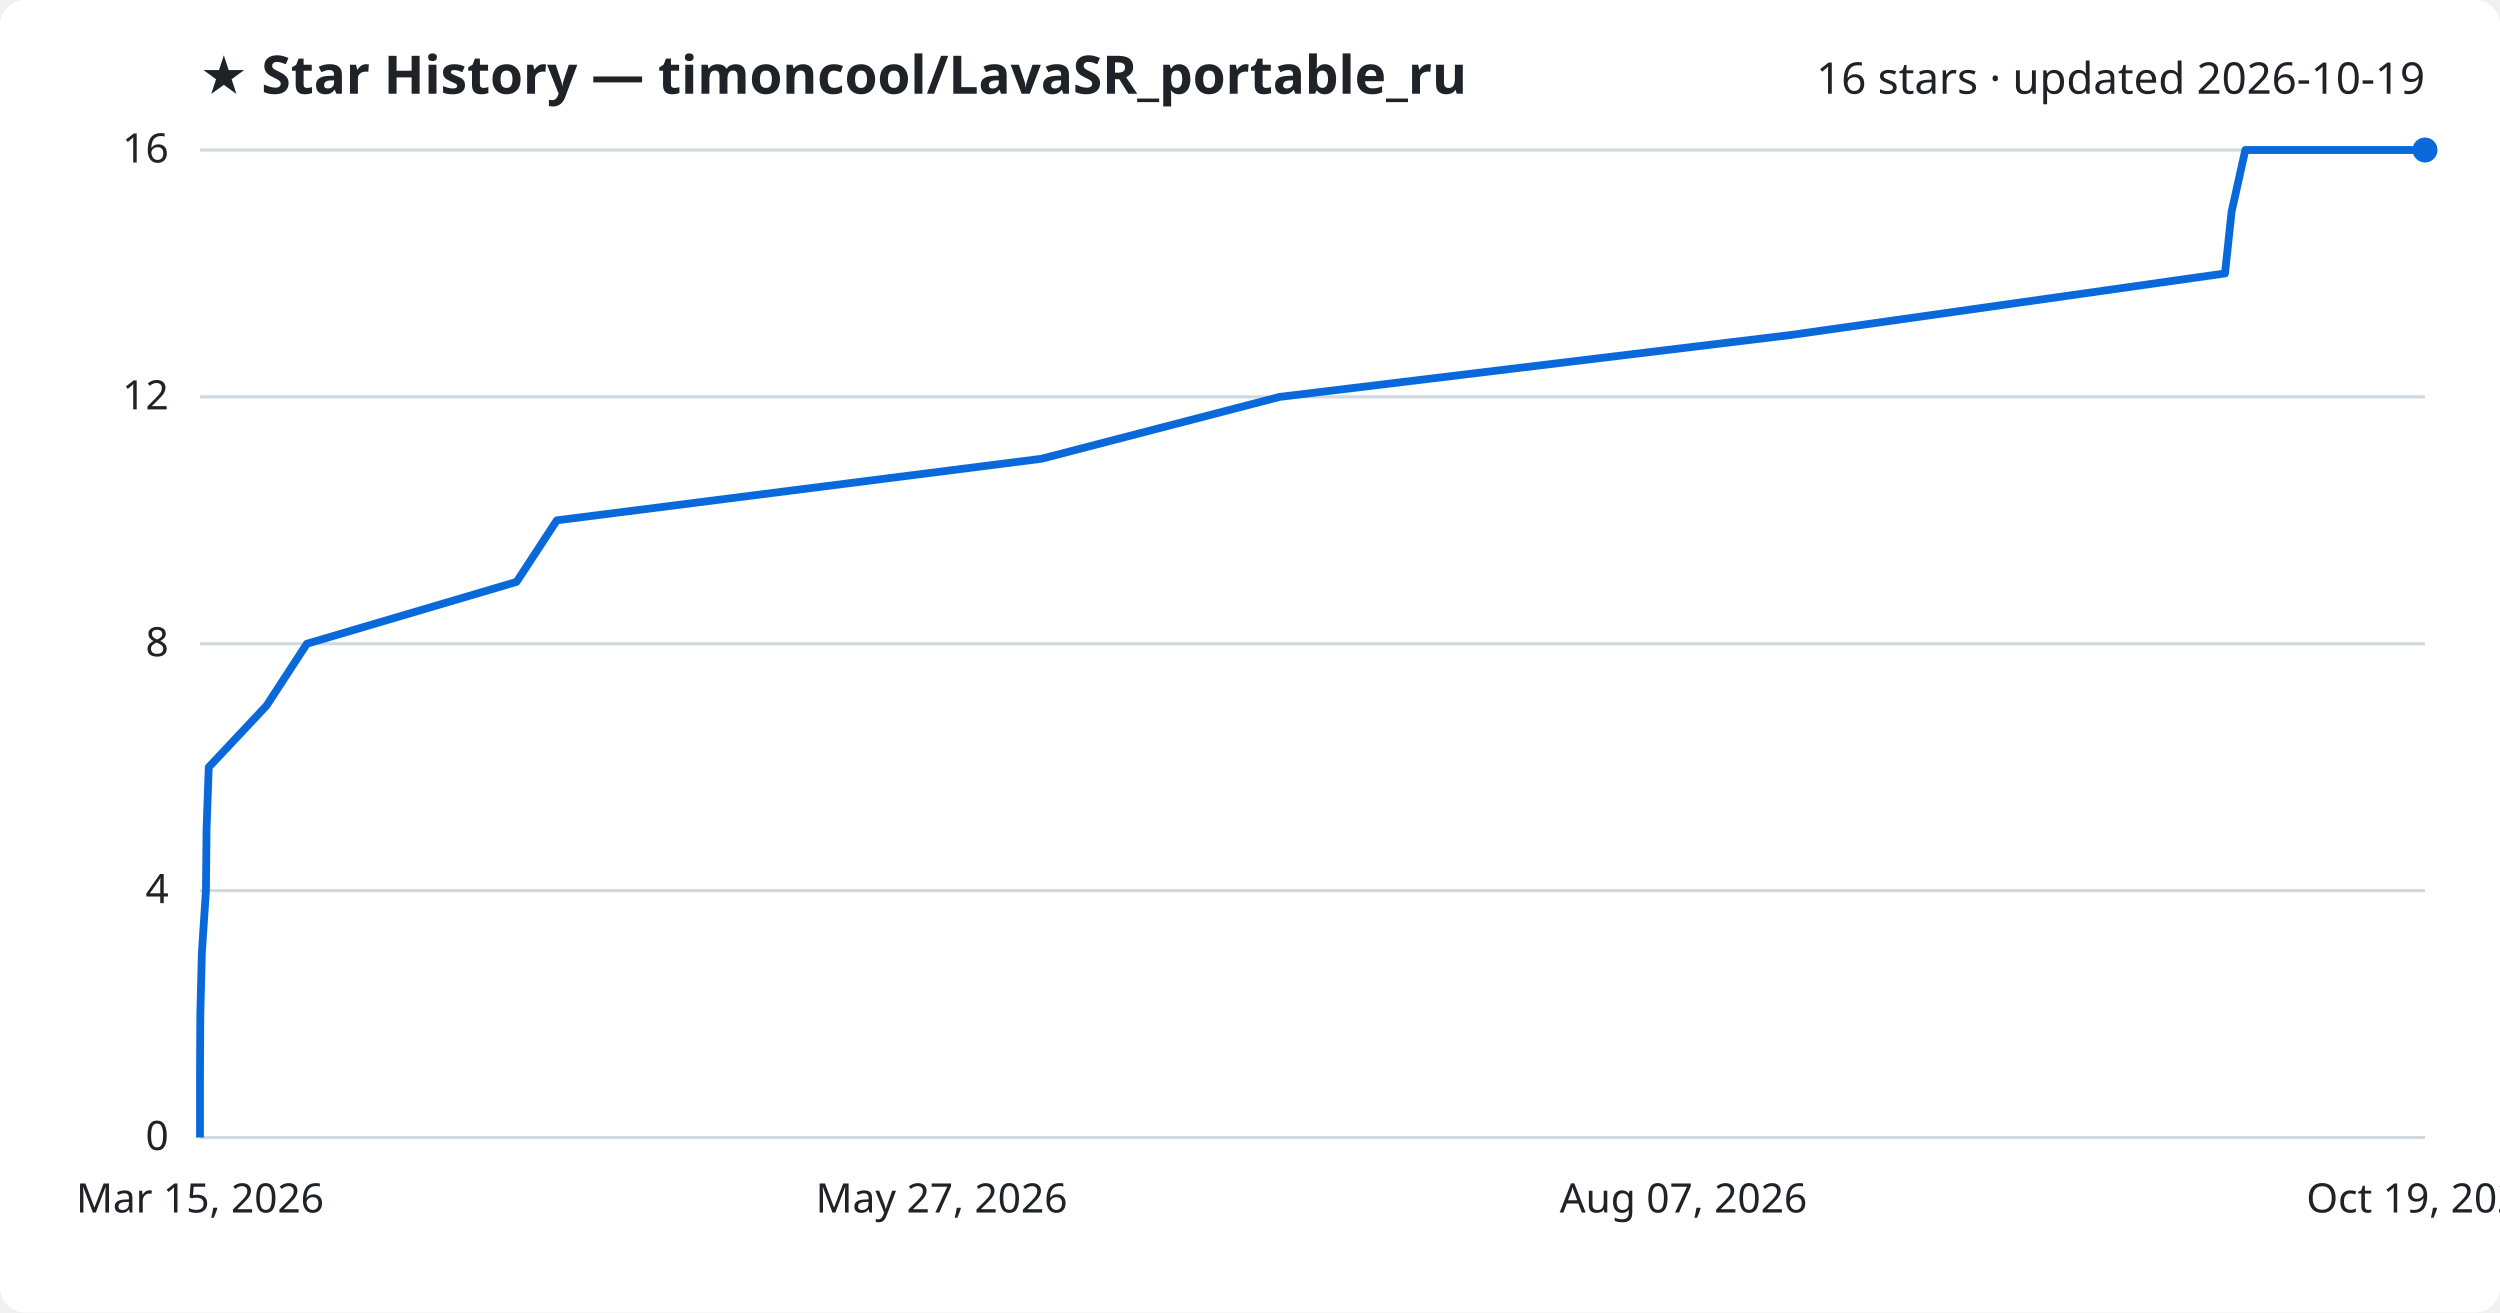
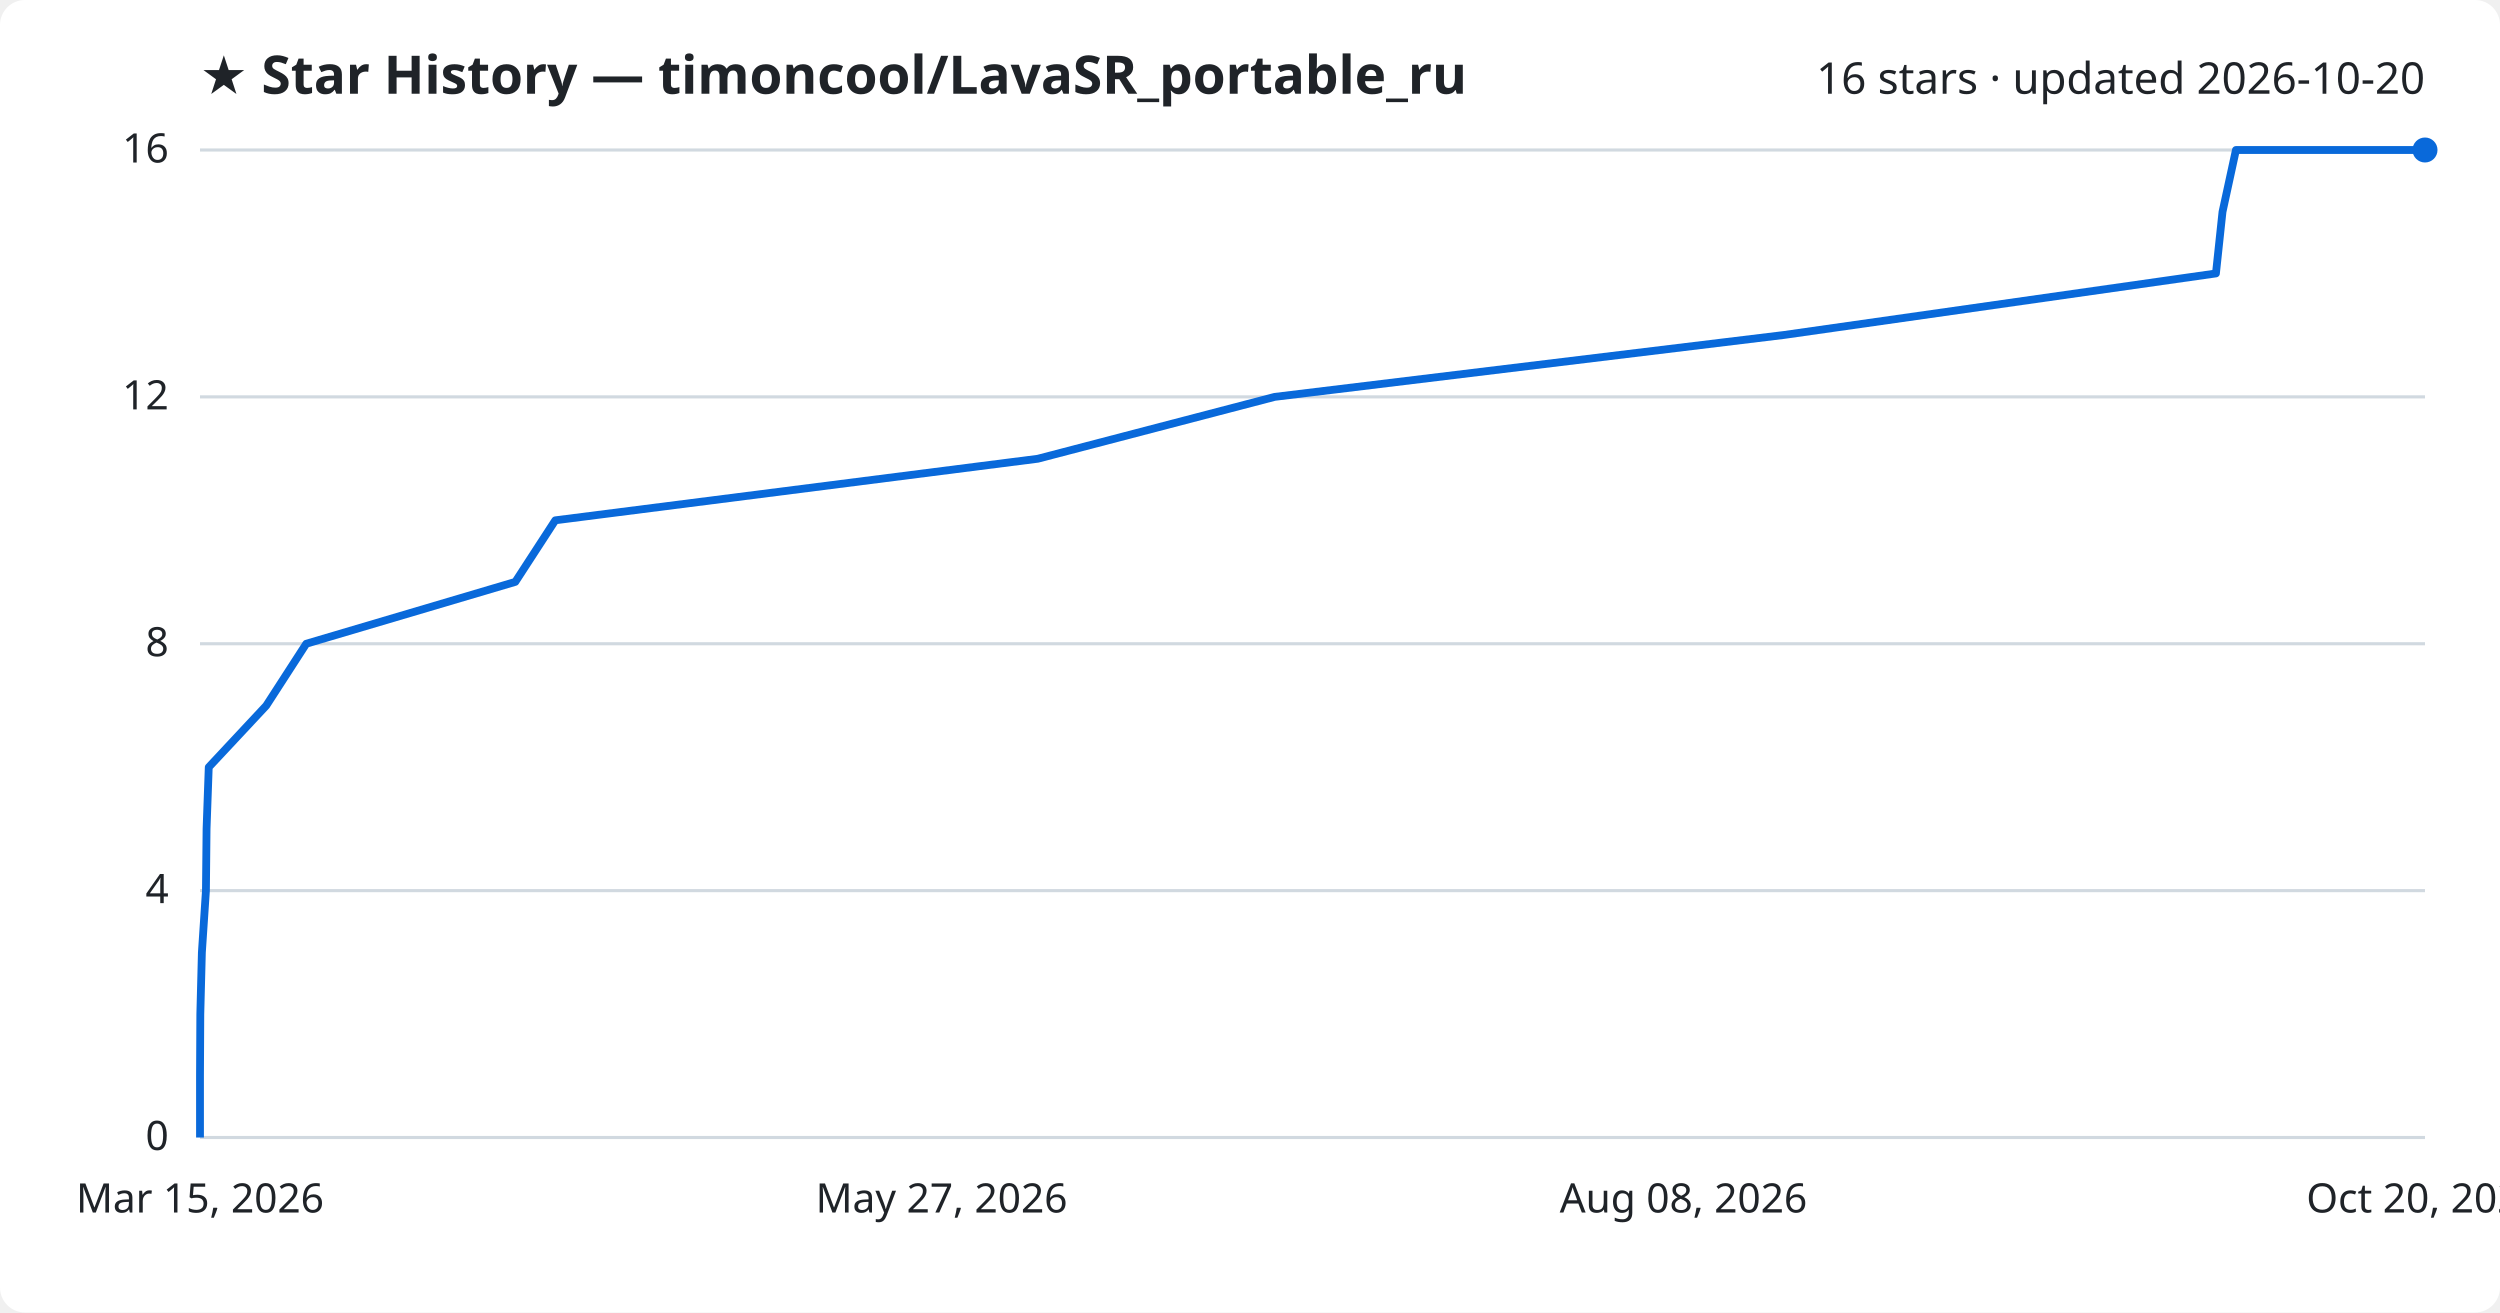
<svg xmlns="http://www.w3.org/2000/svg" viewBox="0 0 800 420" font-family="Segoe UI, sans-serif">
  <rect width="800" height="420" fill="#ffffff" rx="8" />
  <text x="64" y="30" fill="#1f2328" font-size="17" font-weight="700">★ Star History — timoncool/LavaSR_portable_ru</text>
-   <text x="776" y="30" fill="#1f2328" font-size="14" text-anchor="end">16 stars · updated 2026-10-19</text>
+   <text x="776" y="30" fill="#1f2328" font-size="14" text-anchor="end">16 stars · updated 2026-10-20</text>
  <line x1="64" y1="364.0" x2="776" y2="364.0" stroke="#d1d9e0" stroke-width="1" />
  <text x="54" y="368.0" fill="#1f2328" font-size="13" text-anchor="end">0</text>
  <line x1="64" y1="285.0" x2="776" y2="285.0" stroke="#d1d9e0" stroke-width="1" />
  <text x="54" y="289.0" fill="#1f2328" font-size="13" text-anchor="end">4</text>
  <line x1="64" y1="206.0" x2="776" y2="206.0" stroke="#d1d9e0" stroke-width="1" />
  <text x="54" y="210.0" fill="#1f2328" font-size="13" text-anchor="end">8</text>
  <line x1="64" y1="127.0" x2="776" y2="127.0" stroke="#d1d9e0" stroke-width="1" />
  <text x="54" y="131.0" fill="#1f2328" font-size="13" text-anchor="end">12</text>
  <line x1="64" y1="48.0" x2="776" y2="48.0" stroke="#d1d9e0" stroke-width="1" />
  <text x="54" y="52.0" fill="#1f2328" font-size="13" text-anchor="end">16</text>
-   <path d="M64.0,364.0 L64.0,344.2 L64.1,324.5 L64.6,304.8 L65.9,285.0 L66.1,265.2 L66.8,245.5 L85.3,225.8 L98.2,206.0 L165.3,186.2 L178.2,166.5 L333.3,146.8 L409.5,127.0 L573.0,107.2 L712.0,87.5 L714.1,67.8 L718.5,48.0 L776.0,48.0" fill="none" stroke="#0969da" stroke-width="2.5" stroke-linejoin="round" />
+   <path d="M64.0,364.0 L64.0,344.2 L64.1,324.5 L64.6,304.8 L65.9,285.0 L66.1,265.2 L66.8,245.5 L85.2,225.8 L98.0,206.0 L164.9,186.2 L177.7,166.5 L332.1,146.8 L407.9,127.0 L570.8,107.2 L709.1,87.5 L711.2,67.8 L715.5,48.0 L776.0,48.0" fill="none" stroke="#0969da" stroke-width="2.5" stroke-linejoin="round" />
  <circle cx="776.0" cy="48.0" r="4" fill="#0969da" />
  <text x="64.0" y="388" fill="#1f2328" font-size="13" text-anchor="middle">Mar 15, 2026</text>
  <text x="301.3" y="388" fill="#1f2328" font-size="13" text-anchor="middle">May 27, 2026</text>
-   <text x="538.7" y="388" fill="#1f2328" font-size="13" text-anchor="middle">Aug 07, 2026</text>
-   <text x="776.0" y="388" fill="#1f2328" font-size="13" text-anchor="middle">Oct 19, 2026</text>
+   <text x="538.7" y="388" fill="#1f2328" font-size="13" text-anchor="middle">Aug 08, 2026</text>
+   <text x="776.0" y="388" fill="#1f2328" font-size="13" text-anchor="middle">Oct 20, 2026</text>
</svg>
